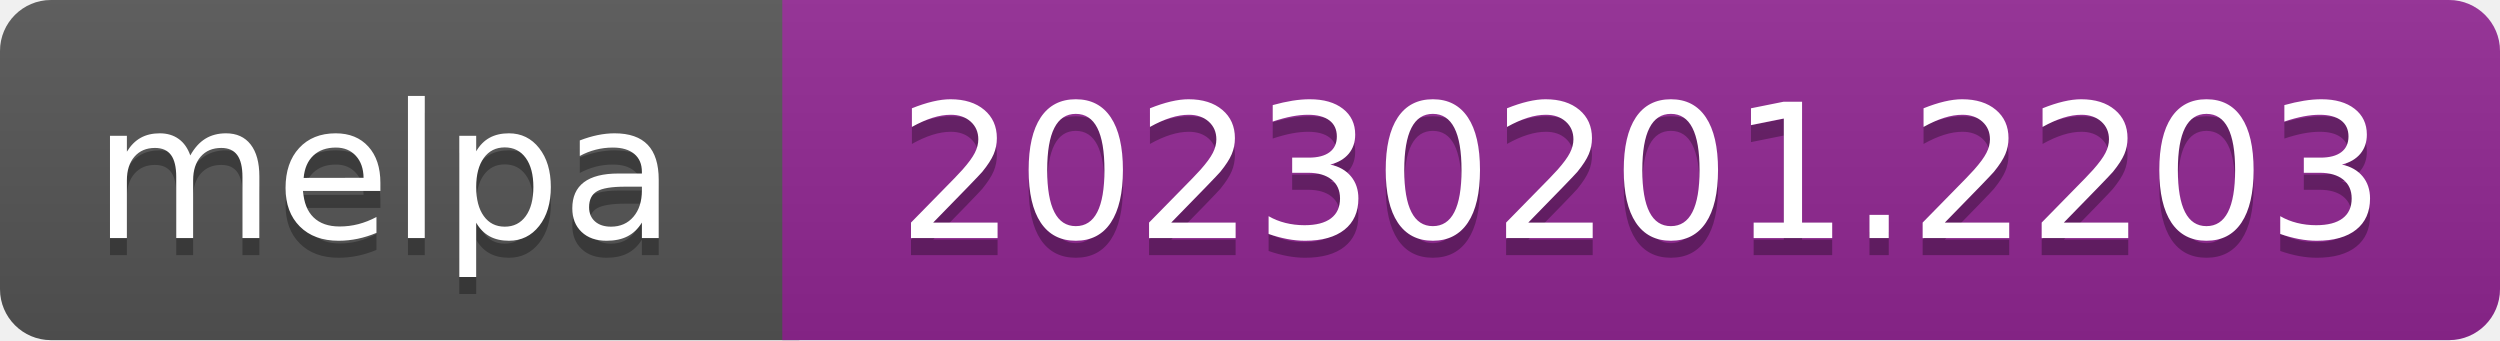
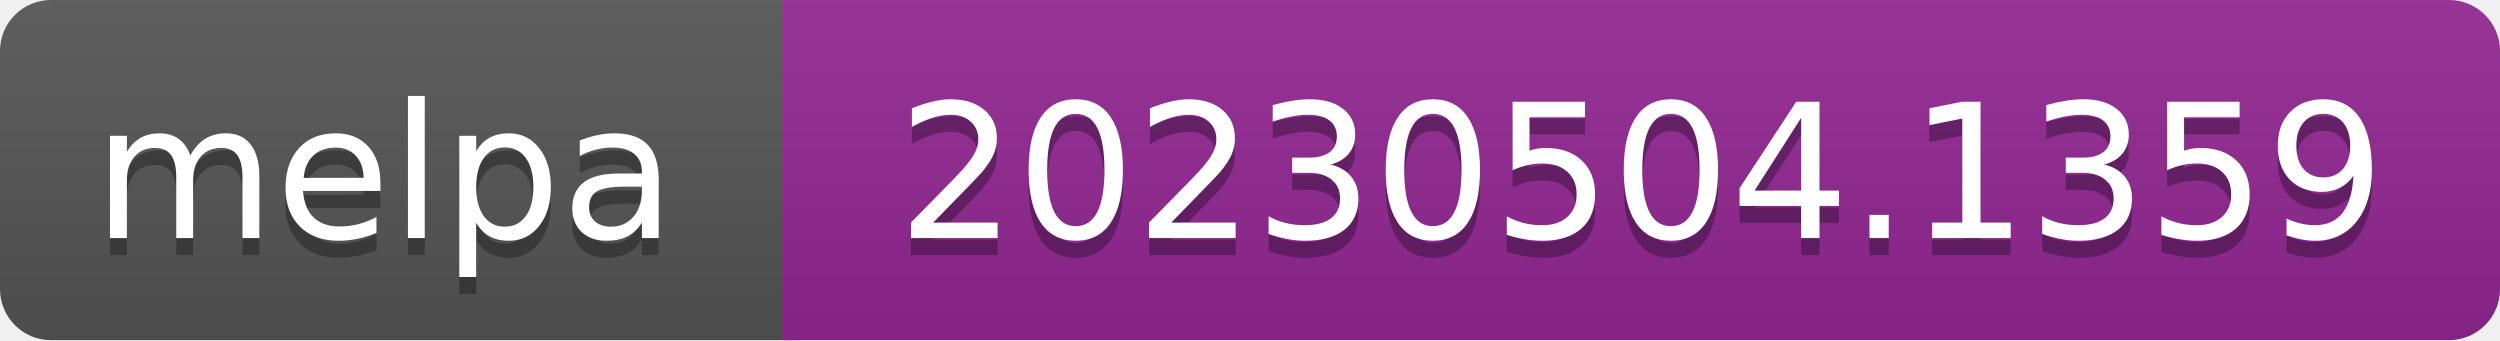
- <svg xmlns="http://www.w3.org/2000/svg" width="147" height="20" role="img" aria-label="melpa: 20230201.2203">
+ <svg xmlns="http://www.w3.org/2000/svg" width="147" height="20" role="img" aria-label="melpa: 20230504.1359">
  <linearGradient id="s" x2="0" y2="100%">
    <stop offset="0" stop-color="#bbb" stop-opacity=".1" />
    <stop offset="1" stop-opacity=".1" />
  </linearGradient>
  <clipPath id="r">
    <rect width="147" height="20" rx="3" fill="#fff" />
  </clipPath>
  <g clip-path="url(#r)">
    <rect width="47" height="20" fill="#555" />
    <rect x="46" width="147" height="20" fill="#922793" />
    <rect width="147" height="20" fill="url(#s)" />
  </g>
  <g fill="#fff" text-anchor="middle" font-family="Verdana,Geneva,DejaVu Sans,sans-serif" font-size="110" text-rendering="geometricPrecision">
    <text aria-hidden="true" x="226" y="150" fill="#010101" fill-opacity=".3" transform="scale(.1)" textLength="343">melpa</text>
    <text x="226" y="140" transform="scale(.1)" fill="#fff" textLength="343">melpa</text>
-     <text aria-hidden="true" x="965" y="150" fill="#010101" fill-opacity=".3" transform="scale(.1)" textLength="875">20230201.2203</text>
-     <text x="965" y="140" transform="scale(.1)" fill="#fff" textLength="875">20230201.2203</text>
+     <text aria-hidden="true" x="965" y="150" fill="#010101" fill-opacity=".3" transform="scale(.1)" textLength="875">20230504.1359</text>
+     <text x="965" y="140" transform="scale(.1)" fill="#fff" textLength="875">20230504.1359</text>
  </g>
</svg>
